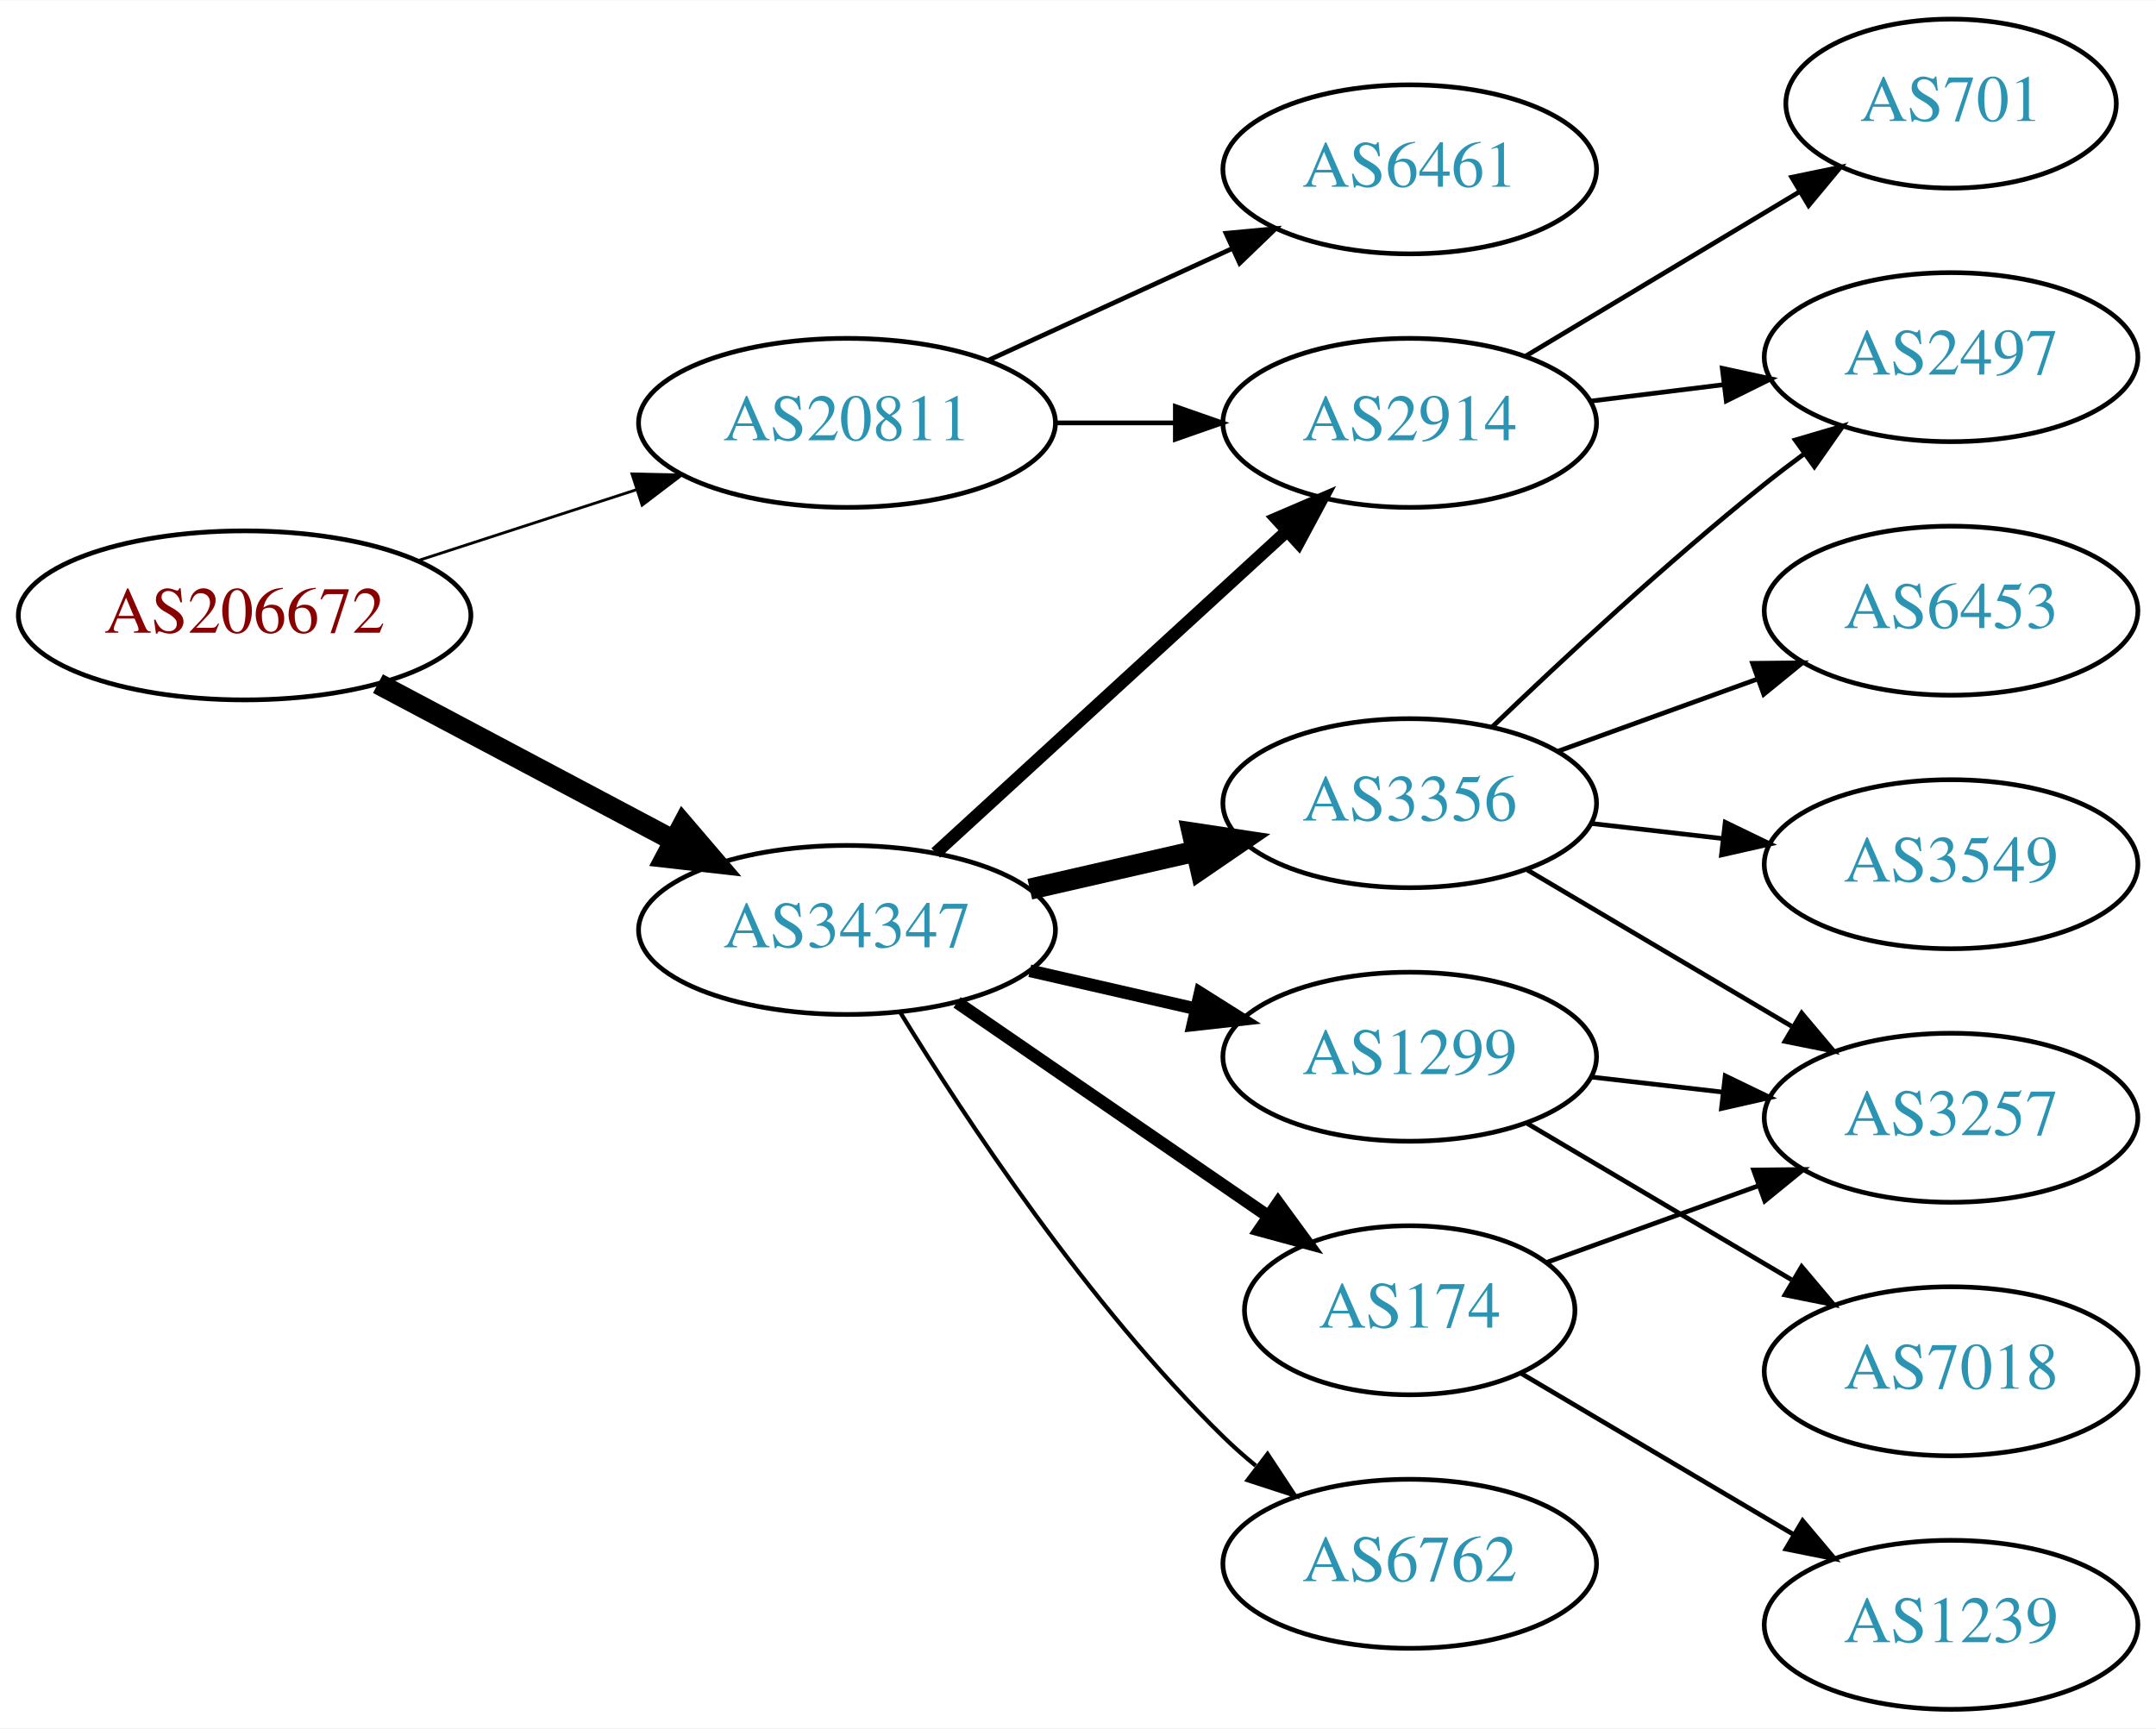
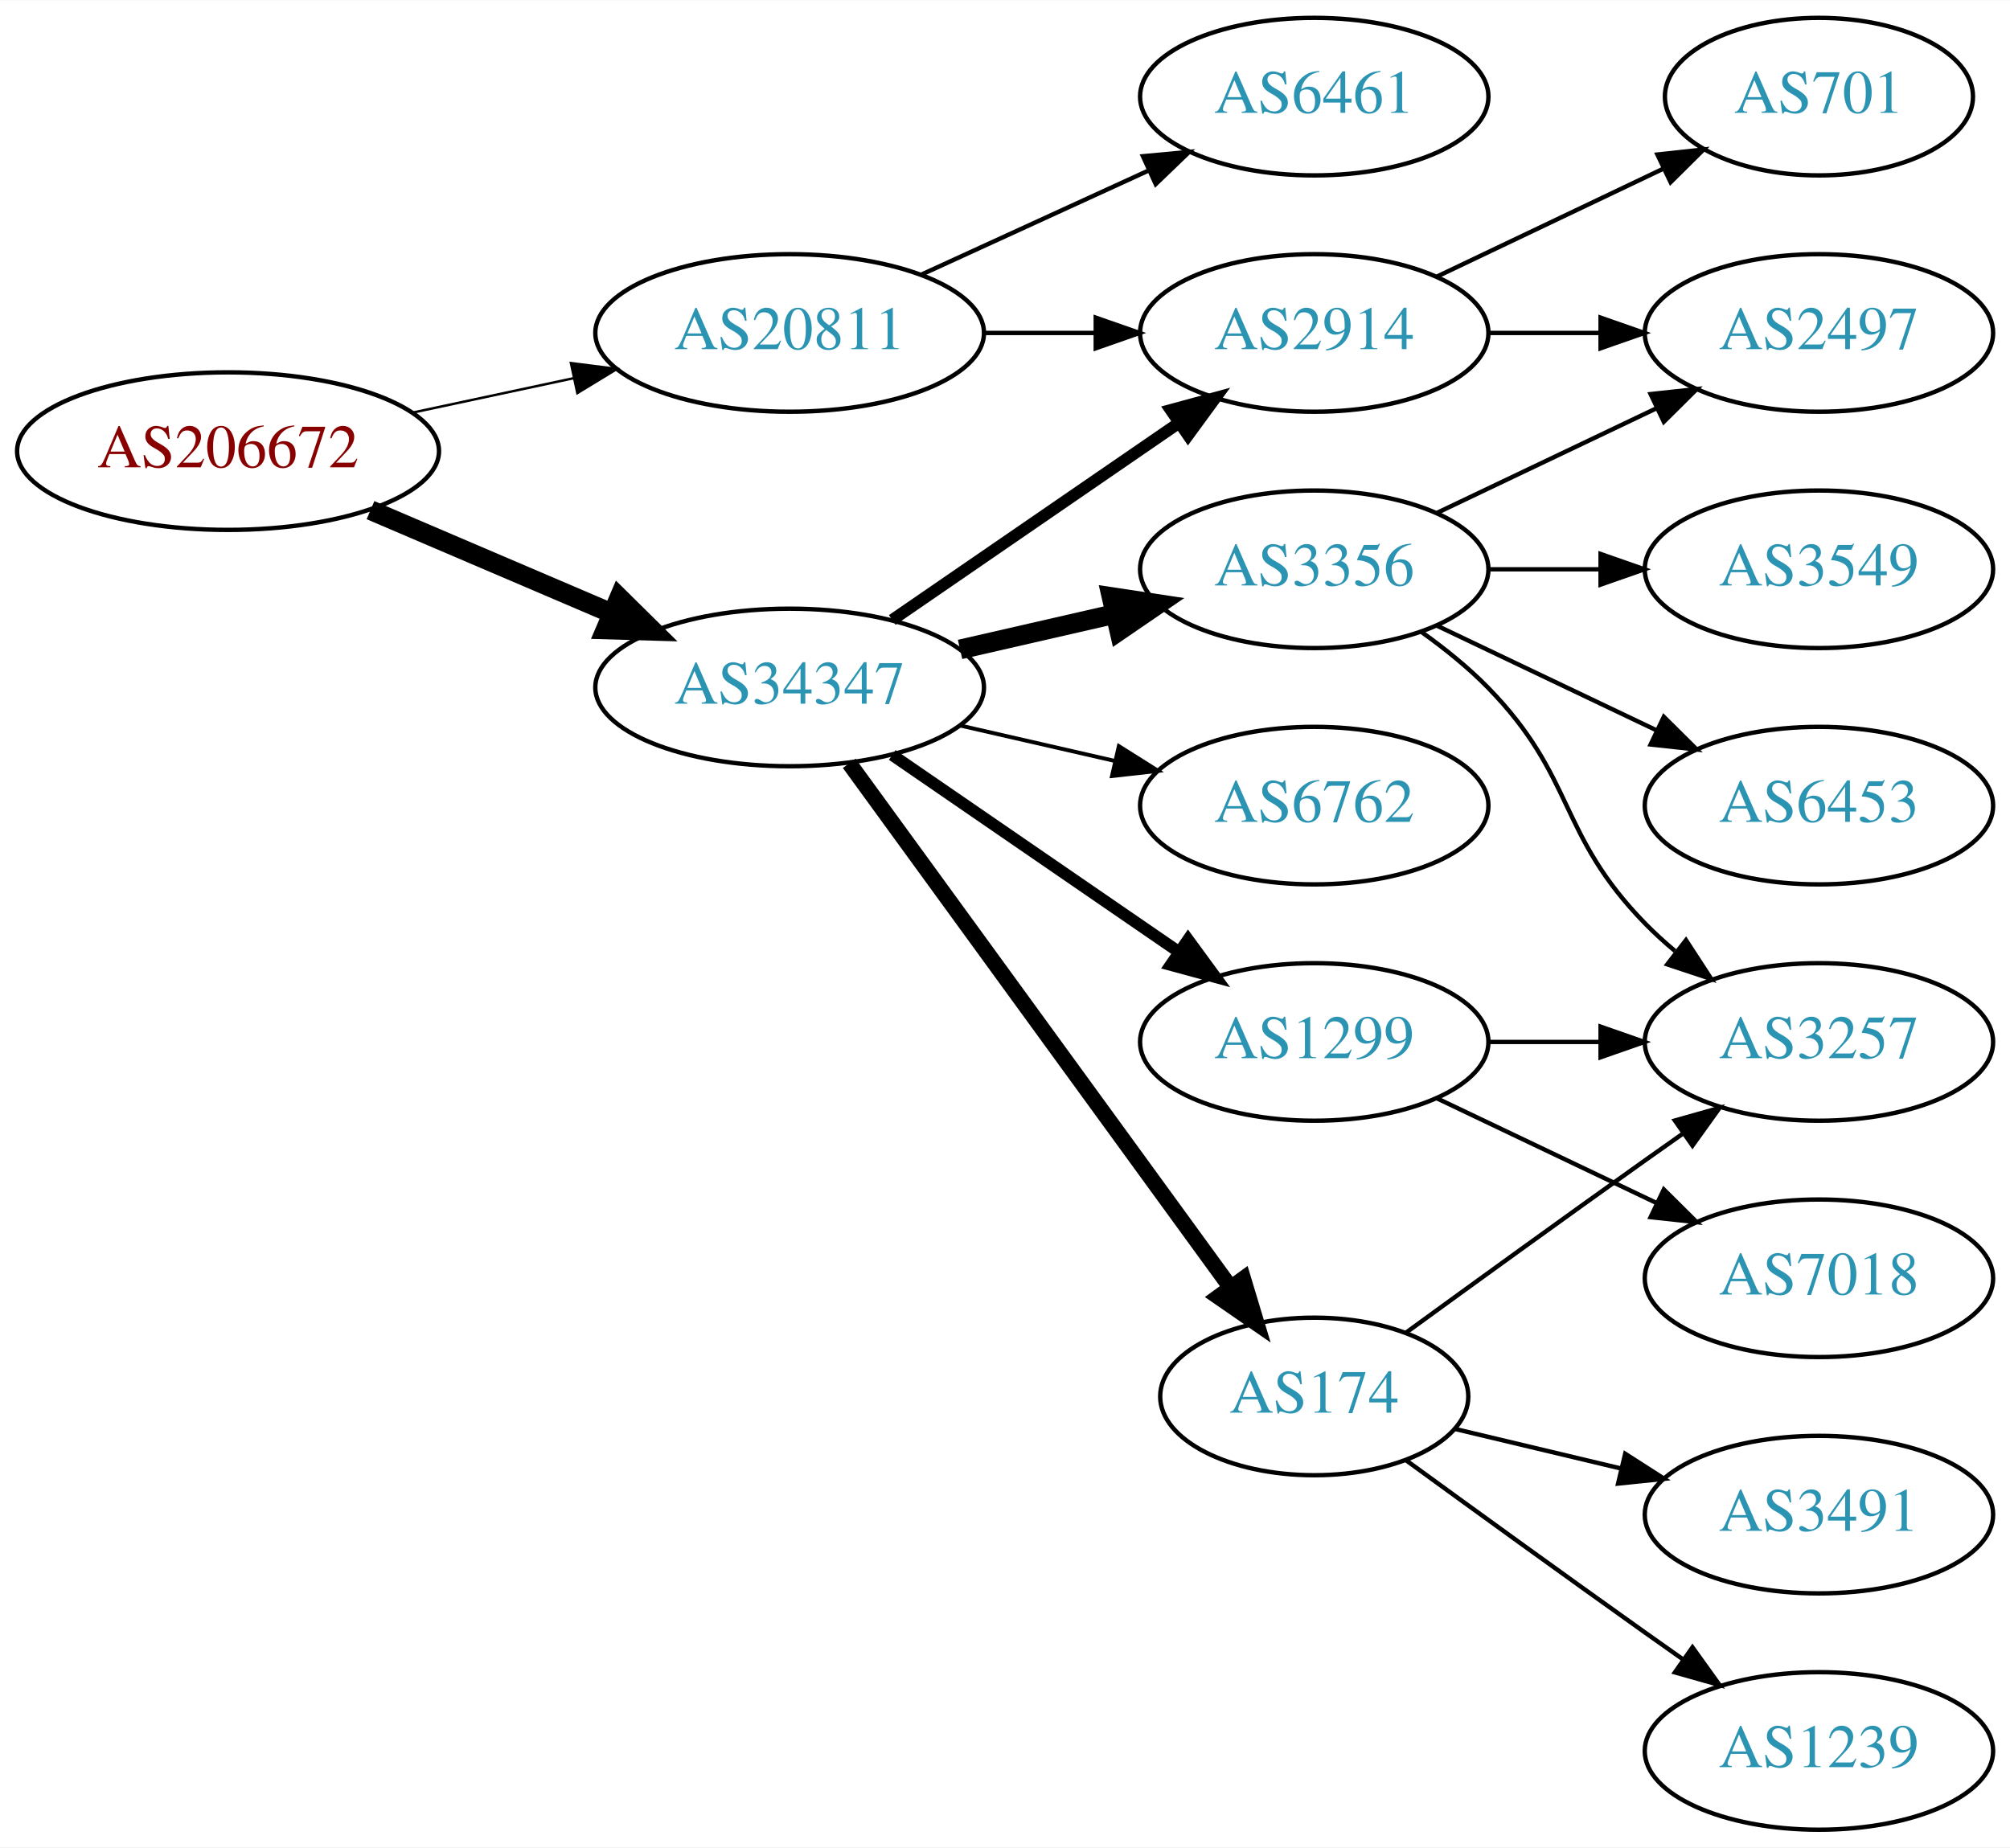
- <svg xmlns="http://www.w3.org/2000/svg" xmlns:xlink="http://www.w3.org/1999/xlink" width="459pt" height="368pt" viewBox="0.00 0.00 459.17 368.00">
-   <g id="graph0" class="graph" transform="scale(1 1) rotate(0) translate(4 364)">
-     <polygon fill="white" stroke="none" points="-4,4 -4,-364 455.17,-364 455.17,4 -4,4" />
+ <svg xmlns="http://www.w3.org/2000/svg" xmlns:xlink="http://www.w3.org/1999/xlink" width="459pt" height="422pt" viewBox="0.00 0.00 459.17 422.00">
+   <g id="graph0" class="graph" transform="scale(1 1) rotate(0) translate(4 418)">
+     <polygon fill="white" stroke="none" points="-4,4 -4,-418 455.17,-418 455.17,4 -4,4" />
    <g id="node1" class="node">
      <g id="a_node1">
        <a xlink:href="/asn/206672" xlink:title="AS206672 ~ Logispin Austria GmbH [AT]">
-           <ellipse fill="#ffffff" stroke="black" cx="48.096" cy="-233" rx="48.192" ry="18" />
-           <text text-anchor="middle" x="48.096" y="-229.3" font-family="Times,serif" font-size="14.00" fill="#880000">AS206672</text>
+           <ellipse fill="#ffffff" stroke="black" cx="48.096" cy="-315" rx="48.192" ry="18" />
+           <text text-anchor="middle" x="48.096" y="-311.3" font-family="Times,serif" font-size="14.00" fill="#880000">AS206672</text>
        </a>
      </g>
    </g>
    <g id="node2" class="node">
      <g id="a_node2">
        <a xlink:href="/asn/20811" xlink:title="AS20811 ~ Brennercom S.p.A. [IT]">
-           <ellipse fill="#ffffff" stroke="black" cx="176.388" cy="-274" rx="44.393" ry="18" />
-           <text text-anchor="middle" x="176.388" y="-270.3" font-family="Times,serif" font-size="14.00" fill="#2c94b3">AS20811</text>
+           <ellipse fill="#ffffff" stroke="black" cx="176.388" cy="-342" rx="44.393" ry="18" />
+           <text text-anchor="middle" x="176.388" y="-338.3" font-family="Times,serif" font-size="14.00" fill="#2c94b3">AS20811</text>
        </a>
      </g>
    </g>
    <g id="edge1" class="edge">
-       <path fill="none" stroke="black" stroke-width="0.6" d="M84.948,-244.639C99.425,-249.339 116.271,-254.808 131.474,-259.744" />
-       <polygon fill="black" stroke="black" stroke-width="0.6" points="130.593,-263.137 141.185,-262.896 132.755,-256.48 130.593,-263.137" />
+       <path fill="none" stroke="black" stroke-width="0.562" d="M90.448,-323.841C102.138,-326.34 114.964,-329.082 127.027,-331.661" />
+       <polygon fill="black" stroke="black" stroke-width="0.562" points="126.428,-335.112 136.939,-333.78 127.891,-328.267 126.428,-335.112" />
    </g>
    <g id="node3" class="node">
      <g id="a_node3">
        <a xlink:href="/asn/34347" xlink:title="AS34347 ~ HALLAG Kommunal GmbH [AT]">
-           <ellipse fill="#ffffff" stroke="black" cx="176.388" cy="-166" rx="44.393" ry="18" />
-           <text text-anchor="middle" x="176.388" y="-162.3" font-family="Times,serif" font-size="14.00" fill="#2c94b3">AS34347</text>
+           <ellipse fill="#ffffff" stroke="black" cx="176.388" cy="-261" rx="44.393" ry="18" />
+           <text text-anchor="middle" x="176.388" y="-257.3" font-family="Times,serif" font-size="14.00" fill="#2c94b3">AS34347</text>
        </a>
      </g>
    </g>
    <g id="edge2" class="edge">
-       <path fill="none" stroke="black" stroke-width="4.5" d="M76.499,-218.462C94.995,-208.65 119.591,-195.601 139.626,-184.972" />
-       <polygon fill="black" stroke="black" stroke-width="4.5" points="141.483,-188.444 148.471,-180.279 137.792,-181.488 141.483,-188.444" />
+       <path fill="none" stroke="black" stroke-width="4.5" d="M80.639,-301.513C97.283,-294.396 117.873,-285.592 135.604,-278.011" />
+       <polygon fill="black" stroke="black" stroke-width="4.5" points="137.469,-281.495 145.116,-273.943 134.373,-274.255 137.469,-281.495" />
    </g>
    <g id="node4" class="node">
      <g id="a_node4">
-         <a xlink:href="/asn/6461" xlink:title="AS6461 ~ Zayo Bandwidth [US]">
-           <ellipse fill="#ffffff" stroke="black" cx="296.23" cy="-328" rx="39.794" ry="18" />
-           <text text-anchor="middle" x="296.23" y="-324.3" font-family="Times,serif" font-size="14.00" fill="#2c94b3">AS6461</text>
+         <a xlink:href="/asn/2914" xlink:title="AS2914 ~ NTT America, Inc. [US]">
+           <ellipse fill="#ffffff" stroke="black" cx="296.23" cy="-342" rx="39.794" ry="18" />
+           <text text-anchor="middle" x="296.23" y="-338.3" font-family="Times,serif" font-size="14.00" fill="#2c94b3">AS2914</text>
        </a>
      </g>
    </g>
    <g id="edge3" class="edge">
-       <path fill="none" stroke="black" d="M206.517,-287.348C222.128,-294.502 241.526,-303.391 258.198,-311.03" />
-       <polygon fill="black" stroke="black" points="257.101,-314.378 267.65,-315.362 260.017,-308.014 257.101,-314.378" />
+       <path fill="none" stroke="black" d="M220.599,-342C228.911,-342 237.674,-342 246.156,-342" />
+       <polygon fill="black" stroke="black" points="246.315,-345.5 256.315,-342 246.315,-338.5 246.315,-345.5" />
    </g>
    <g id="node5" class="node">
      <g id="a_node5">
-         <a xlink:href="/asn/2914" xlink:title="AS2914 ~ NTT America, Inc. [US]">
-           <ellipse fill="#ffffff" stroke="black" cx="296.23" cy="-274" rx="39.794" ry="18" />
-           <text text-anchor="middle" x="296.23" y="-270.3" font-family="Times,serif" font-size="14.00" fill="#2c94b3">AS2914</text>
+         <a xlink:href="/asn/6461" xlink:title="AS6461 ~ Zayo Bandwidth [US]">
+           <ellipse fill="#ffffff" stroke="black" cx="296.23" cy="-396" rx="39.794" ry="18" />
+           <text text-anchor="middle" x="296.23" y="-392.3" font-family="Times,serif" font-size="14.00" fill="#2c94b3">AS6461</text>
        </a>
      </g>
    </g>
    <g id="edge4" class="edge">
-       <path fill="none" stroke="black" d="M220.599,-274C228.911,-274 237.674,-274 246.156,-274" />
-       <polygon fill="black" stroke="black" points="246.315,-277.5 256.315,-274 246.315,-270.5 246.315,-277.5" />
-     </g>
-     <g id="edge5" class="edge">
-       <path fill="none" stroke="black" stroke-width="2.7" d="M195.285,-182.403C215.214,-200.667 247.571,-230.322 270.048,-250.921" />
-       <polygon fill="black" stroke="black" stroke-width="2.7" points="267.813,-253.62 277.55,-257.797 272.543,-248.46 267.813,-253.62" />
+       <path fill="none" stroke="black" d="M206.517,-355.348C222.128,-362.502 241.526,-371.391 258.198,-379.03" />
+       <polygon fill="black" stroke="black" points="257.101,-382.378 267.65,-383.362 260.017,-376.014 257.101,-382.378" />
+     </g>
+     <g id="edge8" class="edge">
+       <path fill="none" stroke="black" stroke-width="2.7" d="M199.83,-276.426C218.412,-289.198 244.972,-307.455 265.352,-321.463" />
+       <polygon fill="black" stroke="black" stroke-width="2.7" points="263.443,-324.398 273.666,-327.178 267.408,-318.629 263.443,-324.398" />
    </g>
    <g id="node6" class="node">
      <g id="a_node6">
        <a xlink:href="/asn/1299" xlink:title="AS1299 ~ Telia Carrier [EU]">
-           <ellipse fill="#ffffff" stroke="black" cx="296.23" cy="-139" rx="39.794" ry="18" />
-           <text text-anchor="middle" x="296.23" y="-135.3" font-family="Times,serif" font-size="14.00" fill="#2c94b3">AS1299</text>
-         </a>
-       </g>
-     </g>
-     <g id="edge6" class="edge">
-       <path fill="none" stroke="black" stroke-width="2.7" d="M215.322,-157.308C226.563,-154.733 238.976,-151.889 250.599,-149.226" />
-       <polygon fill="black" stroke="black" stroke-width="2.7" points="251.595,-152.588 260.56,-146.943 250.031,-145.765 251.595,-152.588" />
+           <ellipse fill="#ffffff" stroke="black" cx="296.23" cy="-180" rx="39.794" ry="18" />
+           <text text-anchor="middle" x="296.23" y="-176.3" font-family="Times,serif" font-size="14.00" fill="#2c94b3">AS1299</text>
+         </a>
+       </g>
+     </g>
+     <g id="edge5" class="edge">
+       <path fill="none" stroke="black" stroke-width="2.7" d="M199.83,-245.574C218.412,-232.802 244.972,-214.545 265.352,-200.537" />
+       <polygon fill="black" stroke="black" stroke-width="2.7" points="267.408,-203.371 273.666,-194.822 263.443,-197.602 267.408,-203.371" />
    </g>
    <g id="node7" class="node">
      <g id="a_node7">
-         <a xlink:href="/asn/3356" xlink:title="AS3356 ~ Level 3 Parent, LLC [US]">
-           <ellipse fill="#ffffff" stroke="black" cx="296.23" cy="-193" rx="39.794" ry="18" />
-           <text text-anchor="middle" x="296.23" y="-189.3" font-family="Times,serif" font-size="14.00" fill="#2c94b3">AS3356</text>
-         </a>
-       </g>
-     </g>
-     <g id="edge7" class="edge">
-       <path fill="none" stroke="black" stroke-width="4.5" d="M215.322,-174.692C226.563,-177.267 238.976,-180.111 250.599,-182.774" />
-       <polygon fill="black" stroke="black" stroke-width="4.5" points="249.934,-186.661 260.56,-185.057 251.692,-178.985 249.934,-186.661" />
+         <a xlink:href="/asn/174" xlink:title="AS174 ~ Cogent Communications [US]">
+           <ellipse fill="#ffffff" stroke="black" cx="296.23" cy="-99" rx="35.194" ry="18" />
+           <text text-anchor="middle" x="296.23" y="-95.3" font-family="Times,serif" font-size="14.00" fill="#2c94b3">AS174</text>
+         </a>
+       </g>
+     </g>
+     <g id="edge6" class="edge">
+       <path fill="none" stroke="black" stroke-width="3.6" d="M189.999,-243.663C210.929,-214.891 252.919,-157.166 277.049,-123.993" />
+       <polygon fill="black" stroke="black" stroke-width="3.6" points="280.011,-125.872 283.063,-115.727 274.35,-121.755 280.011,-125.872" />
    </g>
    <g id="node8" class="node">
      <g id="a_node8">
-         <a xlink:href="/asn/174" xlink:title="AS174 ~ Cogent Communications [US]">
-           <ellipse fill="#ffffff" stroke="black" cx="296.23" cy="-85" rx="35.194" ry="18" />
-           <text text-anchor="middle" x="296.23" y="-81.3" font-family="Times,serif" font-size="14.00" fill="#2c94b3">AS174</text>
-         </a>
-       </g>
-     </g>
-     <g id="edge8" class="edge">
-       <path fill="none" stroke="black" stroke-width="2.7" d="M199.83,-150.574C218.645,-137.641 245.642,-119.085 266.118,-105.01" />
-       <polygon fill="black" stroke="black" stroke-width="2.7" points="268.193,-107.831 274.451,-99.282 264.228,-102.063 268.193,-107.831" />
+         <a xlink:href="/asn/3356" xlink:title="AS3356 ~ Level 3 Parent, LLC [US]">
+           <ellipse fill="#ffffff" stroke="black" cx="296.23" cy="-288" rx="39.794" ry="18" />
+           <text text-anchor="middle" x="296.23" y="-284.3" font-family="Times,serif" font-size="14.00" fill="#2c94b3">AS3356</text>
+         </a>
+       </g>
+     </g>
+     <g id="edge7" class="edge">
+       <path fill="none" stroke="black" stroke-width="4.5" d="M215.322,-269.692C226.563,-272.267 238.976,-275.111 250.599,-277.774" />
+       <polygon fill="black" stroke="black" stroke-width="4.5" points="249.934,-281.661 260.56,-280.057 251.692,-273.985 249.934,-281.661" />
    </g>
    <g id="node9" class="node">
      <g id="a_node9">
        <a xlink:href="/asn/6762" xlink:title="AS6762 ~ TELECOM ITALIA SPARKLE S.p.A. [IT]">
-           <ellipse fill="#ffffff" stroke="black" cx="296.23" cy="-31" rx="39.794" ry="18" />
-           <text text-anchor="middle" x="296.23" y="-27.3" font-family="Times,serif" font-size="14.00" fill="#2c94b3">AS6762</text>
+           <ellipse fill="#ffffff" stroke="black" cx="296.23" cy="-234" rx="39.794" ry="18" />
+           <text text-anchor="middle" x="296.23" y="-230.3" font-family="Times,serif" font-size="14.00" fill="#2c94b3">AS6762</text>
        </a>
      </g>
    </g>
    <g id="edge9" class="edge">
-       <path fill="none" stroke="black" stroke-width="0.9" d="M187.653,-148.56C201.462,-126.009 227.651,-86.278 256.584,-58 258.724,-55.908 261.041,-53.863 263.441,-51.895" />
-       <polygon fill="black" stroke="black" stroke-width="0.9" points="265.951,-54.382 271.782,-45.536 261.708,-48.815 265.951,-54.382" />
+       <path fill="none" stroke="black" stroke-width="0.9" d="M215.322,-252.308C226.563,-249.733 238.976,-246.889 250.599,-244.226" />
+       <polygon fill="black" stroke="black" stroke-width="0.9" points="251.595,-247.588 260.56,-241.943 250.031,-240.765 251.595,-247.588" />
+     </g>
+     <g id="node14" class="node">
+       <g id="a_node14">
+         <a xlink:href="/asn/2497" xlink:title="AS2497 ~ Internet Initiative Japan Inc. [JP]">
+           <ellipse fill="#ffffff" stroke="black" cx="411.523" cy="-342" rx="39.794" ry="18" />
+           <text text-anchor="middle" x="411.523" y="-338.3" font-family="Times,serif" font-size="14.00" fill="#2c94b3">AS2497</text>
+         </a>
+       </g>
+     </g>
+     <g id="edge20" class="edge">
+       <path fill="none" stroke="black" d="M335.902,-342C344.105,-342 352.869,-342 361.401,-342" />
+       <polygon fill="black" stroke="black" points="361.641,-345.5 371.641,-342 361.641,-338.5 361.641,-345.5" />
+     </g>
+     <g id="node17" class="node">
+       <g id="a_node17">
+         <a xlink:href="/asn/701" xlink:title="AS701 ~ UUNET [US]">
+           <ellipse fill="#ffffff" stroke="black" cx="411.523" cy="-396" rx="35.194" ry="18" />
+           <text text-anchor="middle" x="411.523" y="-392.3" font-family="Times,serif" font-size="14.00" fill="#2c94b3">AS701</text>
+         </a>
+       </g>
+     </g>
+     <g id="edge19" class="edge">
+       <path fill="none" stroke="black" d="M324.367,-354.934C339.798,-362.29 359.284,-371.577 375.819,-379.459" />
+       <polygon fill="black" stroke="black" points="374.628,-382.768 385.161,-383.911 377.64,-376.449 374.628,-382.768" />
    </g>
    <g id="node10" class="node">
      <g id="a_node10">
-         <a xlink:href="/asn/701" xlink:title="AS701 ~ UUNET [US]">
-           <ellipse fill="#ffffff" stroke="black" cx="411.523" cy="-342" rx="35.194" ry="18" />
-           <text text-anchor="middle" x="411.523" y="-338.3" font-family="Times,serif" font-size="14.00" fill="#2c94b3">AS701</text>
+         <a xlink:href="/asn/3257" xlink:title="AS3257 ~ GTT [DE]">
+           <ellipse fill="#ffffff" stroke="black" cx="411.523" cy="-180" rx="39.794" ry="18" />
+           <text text-anchor="middle" x="411.523" y="-176.3" font-family="Times,serif" font-size="14.00" fill="#2c94b3">AS3257</text>
        </a>
      </g>
    </g>
    <g id="edge10" class="edge">
-       <path fill="none" stroke="black" d="M320.98,-288.255C337.931,-298.429 360.897,-312.214 379.326,-323.275" />
-       <polygon fill="black" stroke="black" points="377.587,-326.313 387.962,-328.459 381.189,-320.311 377.587,-326.313" />
+       <path fill="none" stroke="black" d="M335.902,-180C344.105,-180 352.869,-180 361.401,-180" />
+       <polygon fill="black" stroke="black" points="361.641,-183.5 371.641,-180 361.641,-176.5 361.641,-183.5" />
    </g>
    <g id="node11" class="node">
      <g id="a_node11">
-         <a xlink:href="/asn/2497" xlink:title="AS2497 ~ Internet Initiative Japan Inc. [JP]">
-           <ellipse fill="#ffffff" stroke="black" cx="411.523" cy="-288" rx="39.794" ry="18" />
-           <text text-anchor="middle" x="411.523" y="-284.3" font-family="Times,serif" font-size="14.00" fill="#2c94b3">AS2497</text>
+         <a xlink:href="/asn/7018" xlink:title="AS7018 ~ AT&amp;T Services, Inc. [US]">
+           <ellipse fill="#ffffff" stroke="black" cx="411.523" cy="-126" rx="39.794" ry="18" />
+           <text text-anchor="middle" x="411.523" y="-122.3" font-family="Times,serif" font-size="14.00" fill="#2c94b3">AS7018</text>
        </a>
      </g>
    </g>
    <g id="edge11" class="edge">
-       <path fill="none" stroke="black" d="M334.64,-278.623C343.728,-279.746 353.566,-280.962 363.05,-282.134" />
-       <polygon fill="black" stroke="black" points="362.798,-285.629 373.152,-283.382 363.657,-278.682 362.798,-285.629" />
+       <path fill="none" stroke="black" d="M324.367,-167.066C339.361,-159.919 358.182,-150.948 374.405,-143.215" />
+       <polygon fill="black" stroke="black" points="376.087,-146.291 383.608,-138.829 373.075,-139.972 376.087,-146.291" />
+     </g>
+     <g id="edge14" class="edge">
+       <path fill="none" stroke="black" d="M317.126,-113.529C332.128,-124.45 353.235,-139.747 371.877,-153 374.697,-155.005 377.64,-157.085 380.588,-159.159" />
+       <polygon fill="black" stroke="black" points="378.616,-162.05 388.813,-164.926 382.634,-156.319 378.616,-162.05" />
+     </g>
+     <g id="node12" class="node">
+       <g id="a_node12">
+         <a xlink:href="/asn/1239" xlink:title="AS1239 ~ Sprint [US]">
+           <ellipse fill="#ffffff" stroke="black" cx="411.523" cy="-18" rx="39.794" ry="18" />
+           <text text-anchor="middle" x="411.523" y="-14.3" font-family="Times,serif" font-size="14.00" fill="#2c94b3">AS1239</text>
+         </a>
+       </g>
+     </g>
+     <g id="edge12" class="edge">
+       <path fill="none" stroke="black" d="M317.126,-84.471C332.128,-73.55 353.235,-58.253 371.877,-45 374.697,-42.995 377.64,-40.915 380.588,-38.841" />
+       <polygon fill="black" stroke="black" points="382.634,-41.681 388.813,-33.074 378.616,-35.95 382.634,-41.681" />
    </g>
    <g id="node13" class="node">
      <g id="a_node13">
-         <a xlink:href="/asn/3257" xlink:title="AS3257 ~ GTT [DE]">
-           <ellipse fill="#ffffff" stroke="black" cx="411.523" cy="-126" rx="39.794" ry="18" />
-           <text text-anchor="middle" x="411.523" y="-122.3" font-family="Times,serif" font-size="14.00" fill="#2c94b3">AS3257</text>
-         </a>
-       </g>
-     </g>
-     <g id="edge18" class="edge">
-       <path fill="none" stroke="black" d="M334.955,-134.671C343.937,-133.641 353.635,-132.528 362.993,-131.454" />
-       <polygon fill="black" stroke="black" points="363.427,-134.927 372.963,-130.31 362.629,-127.973 363.427,-134.927" />
+         <a xlink:href="/asn/3491" xlink:title="AS3491 ~ PCCW Global, Inc. [US]">
+           <ellipse fill="#ffffff" stroke="black" cx="411.523" cy="-72" rx="39.794" ry="18" />
+           <text text-anchor="middle" x="411.523" y="-68.3" font-family="Times,serif" font-size="14.00" fill="#2c94b3">AS3491</text>
+         </a>
+       </g>
+     </g>
+     <g id="edge13" class="edge">
+       <path fill="none" stroke="black" d="M328.488,-91.551C340.168,-88.767 353.663,-85.551 366.293,-82.541" />
+       <polygon fill="black" stroke="black" points="367.268,-85.907 376.184,-80.184 365.645,-79.097 367.268,-85.907" />
+     </g>
+     <g id="edge15" class="edge">
+       <path fill="none" stroke="black" d="M320.824,-273.611C326.08,-269.852 331.412,-265.563 335.877,-261 356.049,-240.383 351.704,-227.617 371.877,-207 373.969,-204.861 376.253,-202.782 378.63,-200.79" />
+       <polygon fill="black" stroke="black" points="381.148,-203.268 386.929,-194.389 376.873,-197.725 381.148,-203.268" />
+     </g>
+     <g id="edge16" class="edge">
+       <path fill="none" stroke="black" d="M324.367,-300.934C339.361,-308.081 358.182,-317.052 374.405,-324.785" />
+       <polygon fill="black" stroke="black" points="373.075,-328.028 383.608,-329.171 376.087,-321.709 373.075,-328.028" />
+     </g>
+     <g id="node15" class="node">
+       <g id="a_node15">
+         <a xlink:href="/asn/3549" xlink:title="AS3549 ~ Level 3 Parent, LLC [US]">
+           <ellipse fill="#ffffff" stroke="black" cx="411.523" cy="-288" rx="39.794" ry="18" />
+           <text text-anchor="middle" x="411.523" y="-284.3" font-family="Times,serif" font-size="14.00" fill="#2c94b3">AS3549</text>
+         </a>
+       </g>
+     </g>
+     <g id="edge17" class="edge">
+       <path fill="none" stroke="black" d="M335.902,-288C344.105,-288 352.869,-288 361.401,-288" />
+       <polygon fill="black" stroke="black" points="361.641,-291.5 371.641,-288 361.641,-284.5 361.641,-291.5" />
    </g>
    <g id="node16" class="node">
      <g id="a_node16">
-         <a xlink:href="/asn/7018" xlink:title="AS7018 ~ AT&amp;T Services, Inc. [US]">
-           <ellipse fill="#ffffff" stroke="black" cx="411.523" cy="-72" rx="39.794" ry="18" />
-           <text text-anchor="middle" x="411.523" y="-68.3" font-family="Times,serif" font-size="14.00" fill="#2c94b3">AS7018</text>
-         </a>
-       </g>
-     </g>
-     <g id="edge19" class="edge">
-       <path fill="none" stroke="black" d="M321.257,-124.791C337.629,-115.109 359.516,-102.165 377.52,-91.518" />
-       <polygon fill="black" stroke="black" points="379.705,-94.291 386.531,-86.189 376.142,-88.266 379.705,-94.291" />
-     </g>
-     <g id="edge13" class="edge">
-       <path fill="none" stroke="black" d="M313.874,-209.312C328.649,-223.51 351.062,-244.363 371.877,-261 374.58,-263.161 377.444,-265.344 380.343,-267.484" />
-       <polygon fill="black" stroke="black" points="378.334,-270.35 388.498,-273.344 382.419,-264.666 378.334,-270.35" />
-     </g>
-     <g id="node12" class="node">
-       <g id="a_node12">
-         <a xlink:href="/asn/3549" xlink:title="AS3549 ~ Level 3 Parent, LLC [US]">
-           <ellipse fill="#ffffff" stroke="black" cx="411.523" cy="-180" rx="39.794" ry="18" />
-           <text text-anchor="middle" x="411.523" y="-176.3" font-family="Times,serif" font-size="14.00" fill="#2c94b3">AS3549</text>
-         </a>
-       </g>
-     </g>
-     <g id="edge12" class="edge">
-       <path fill="none" stroke="black" d="M334.955,-188.671C343.937,-187.641 353.635,-186.528 362.993,-185.454" />
-       <polygon fill="black" stroke="black" points="363.427,-188.927 372.963,-184.31 362.629,-181.973 363.427,-188.927" />
-     </g>
-     <g id="edge14" class="edge">
-       <path fill="none" stroke="black" d="M321.257,-178.791C337.629,-169.109 359.516,-156.165 377.52,-145.518" />
-       <polygon fill="black" stroke="black" points="379.705,-148.292 386.531,-140.188 376.142,-142.266 379.705,-148.292" />
-     </g>
-     <g id="node14" class="node">
-       <g id="a_node14">
        <a xlink:href="/asn/6453" xlink:title="AS6453 ~ TATA COMMUNICATIONS (AMERICA) INC [US]">
          <ellipse fill="#ffffff" stroke="black" cx="411.523" cy="-234" rx="39.794" ry="18" />
          <text text-anchor="middle" x="411.523" y="-230.3" font-family="Times,serif" font-size="14.00" fill="#2c94b3">AS6453</text>
        </a>
      </g>
    </g>
-     <g id="edge15" class="edge">
-       <path fill="none" stroke="black" d="M327.889,-204.095C340.861,-208.79 356.155,-214.324 370.035,-219.348" />
-       <polygon fill="black" stroke="black" points="369.246,-222.784 379.84,-222.896 371.628,-216.202 369.246,-222.784" />
-     </g>
-     <g id="edge16" class="edge">
-       <path fill="none" stroke="black" d="M325.235,-95.135C338.888,-100.076 355.553,-106.107 370.518,-111.522" />
-       <polygon fill="black" stroke="black" points="369.464,-114.863 380.058,-114.975 371.846,-108.281 369.464,-114.863" />
-     </g>
-     <g id="node15" class="node">
-       <g id="a_node15">
-         <a xlink:href="/asn/1239" xlink:title="AS1239 ~ Sprint [US]">
-           <ellipse fill="#ffffff" stroke="black" cx="411.523" cy="-18" rx="39.794" ry="18" />
-           <text text-anchor="middle" x="411.523" y="-14.3" font-family="Times,serif" font-size="14.00" fill="#2c94b3">AS1239</text>
-         </a>
-       </g>
-     </g>
-     <g id="edge17" class="edge">
-       <path fill="none" stroke="black" d="M319.884,-71.603C336.532,-61.757 359.396,-48.236 377.995,-37.237" />
-       <polygon fill="black" stroke="black" points="379.911,-40.17 386.736,-32.067 376.347,-34.145 379.911,-40.17" />
+     <g id="edge18" class="edge">
+       <path fill="none" stroke="black" d="M324.367,-275.066C339.361,-267.919 358.182,-258.948 374.405,-251.215" />
+       <polygon fill="black" stroke="black" points="376.087,-254.291 383.608,-246.829 373.075,-247.972 376.087,-254.291" />
    </g>
  </g>
</svg>
